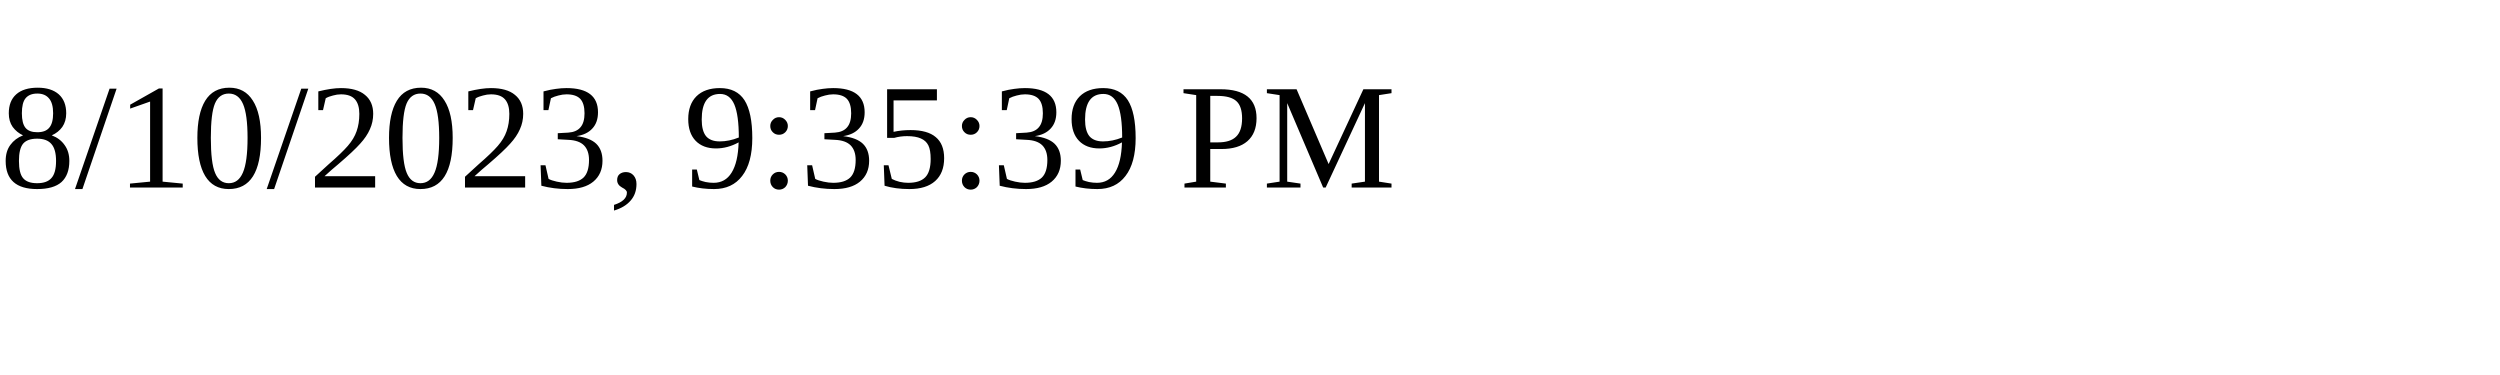
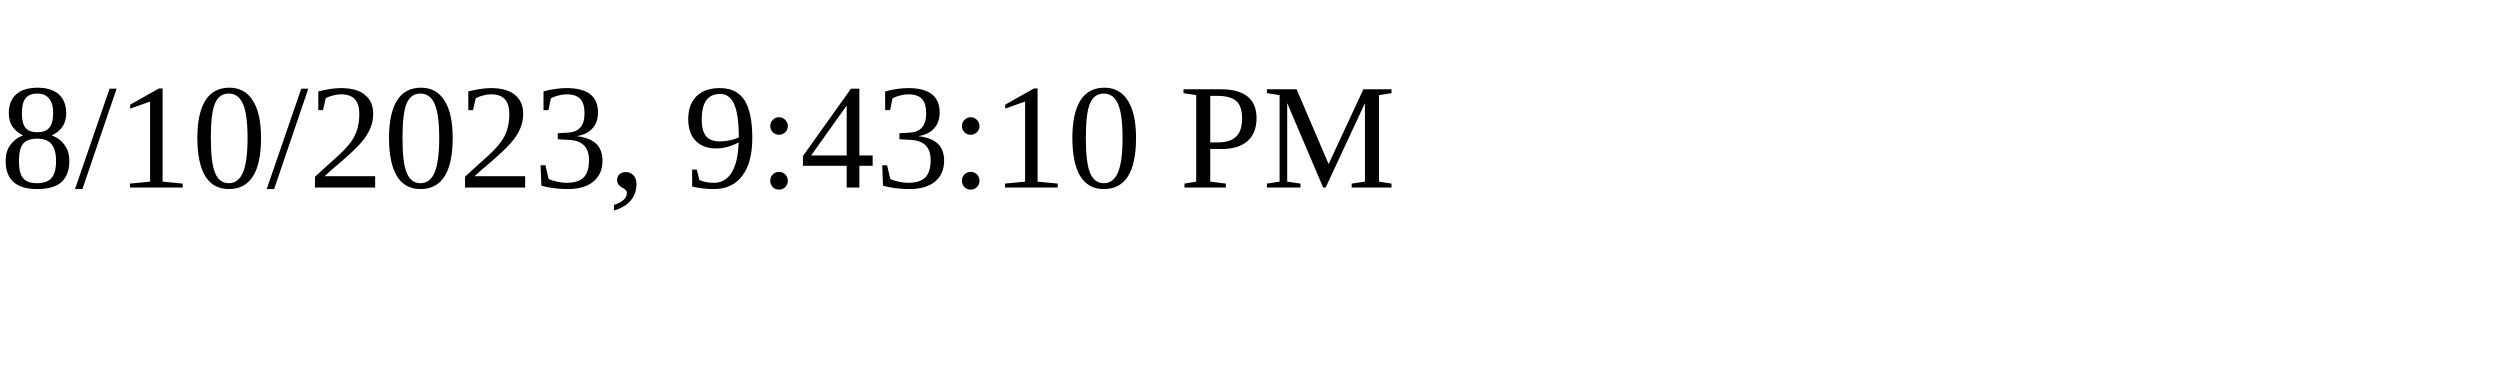
<svg xmlns="http://www.w3.org/2000/svg" height="30" width="200">
-   <text x="0" y="15">8/10/2023, 9:35:39 PM</text>
+   <text x="0" y="15">8/10/2023, 9:43:10 PM</text>
</svg>
